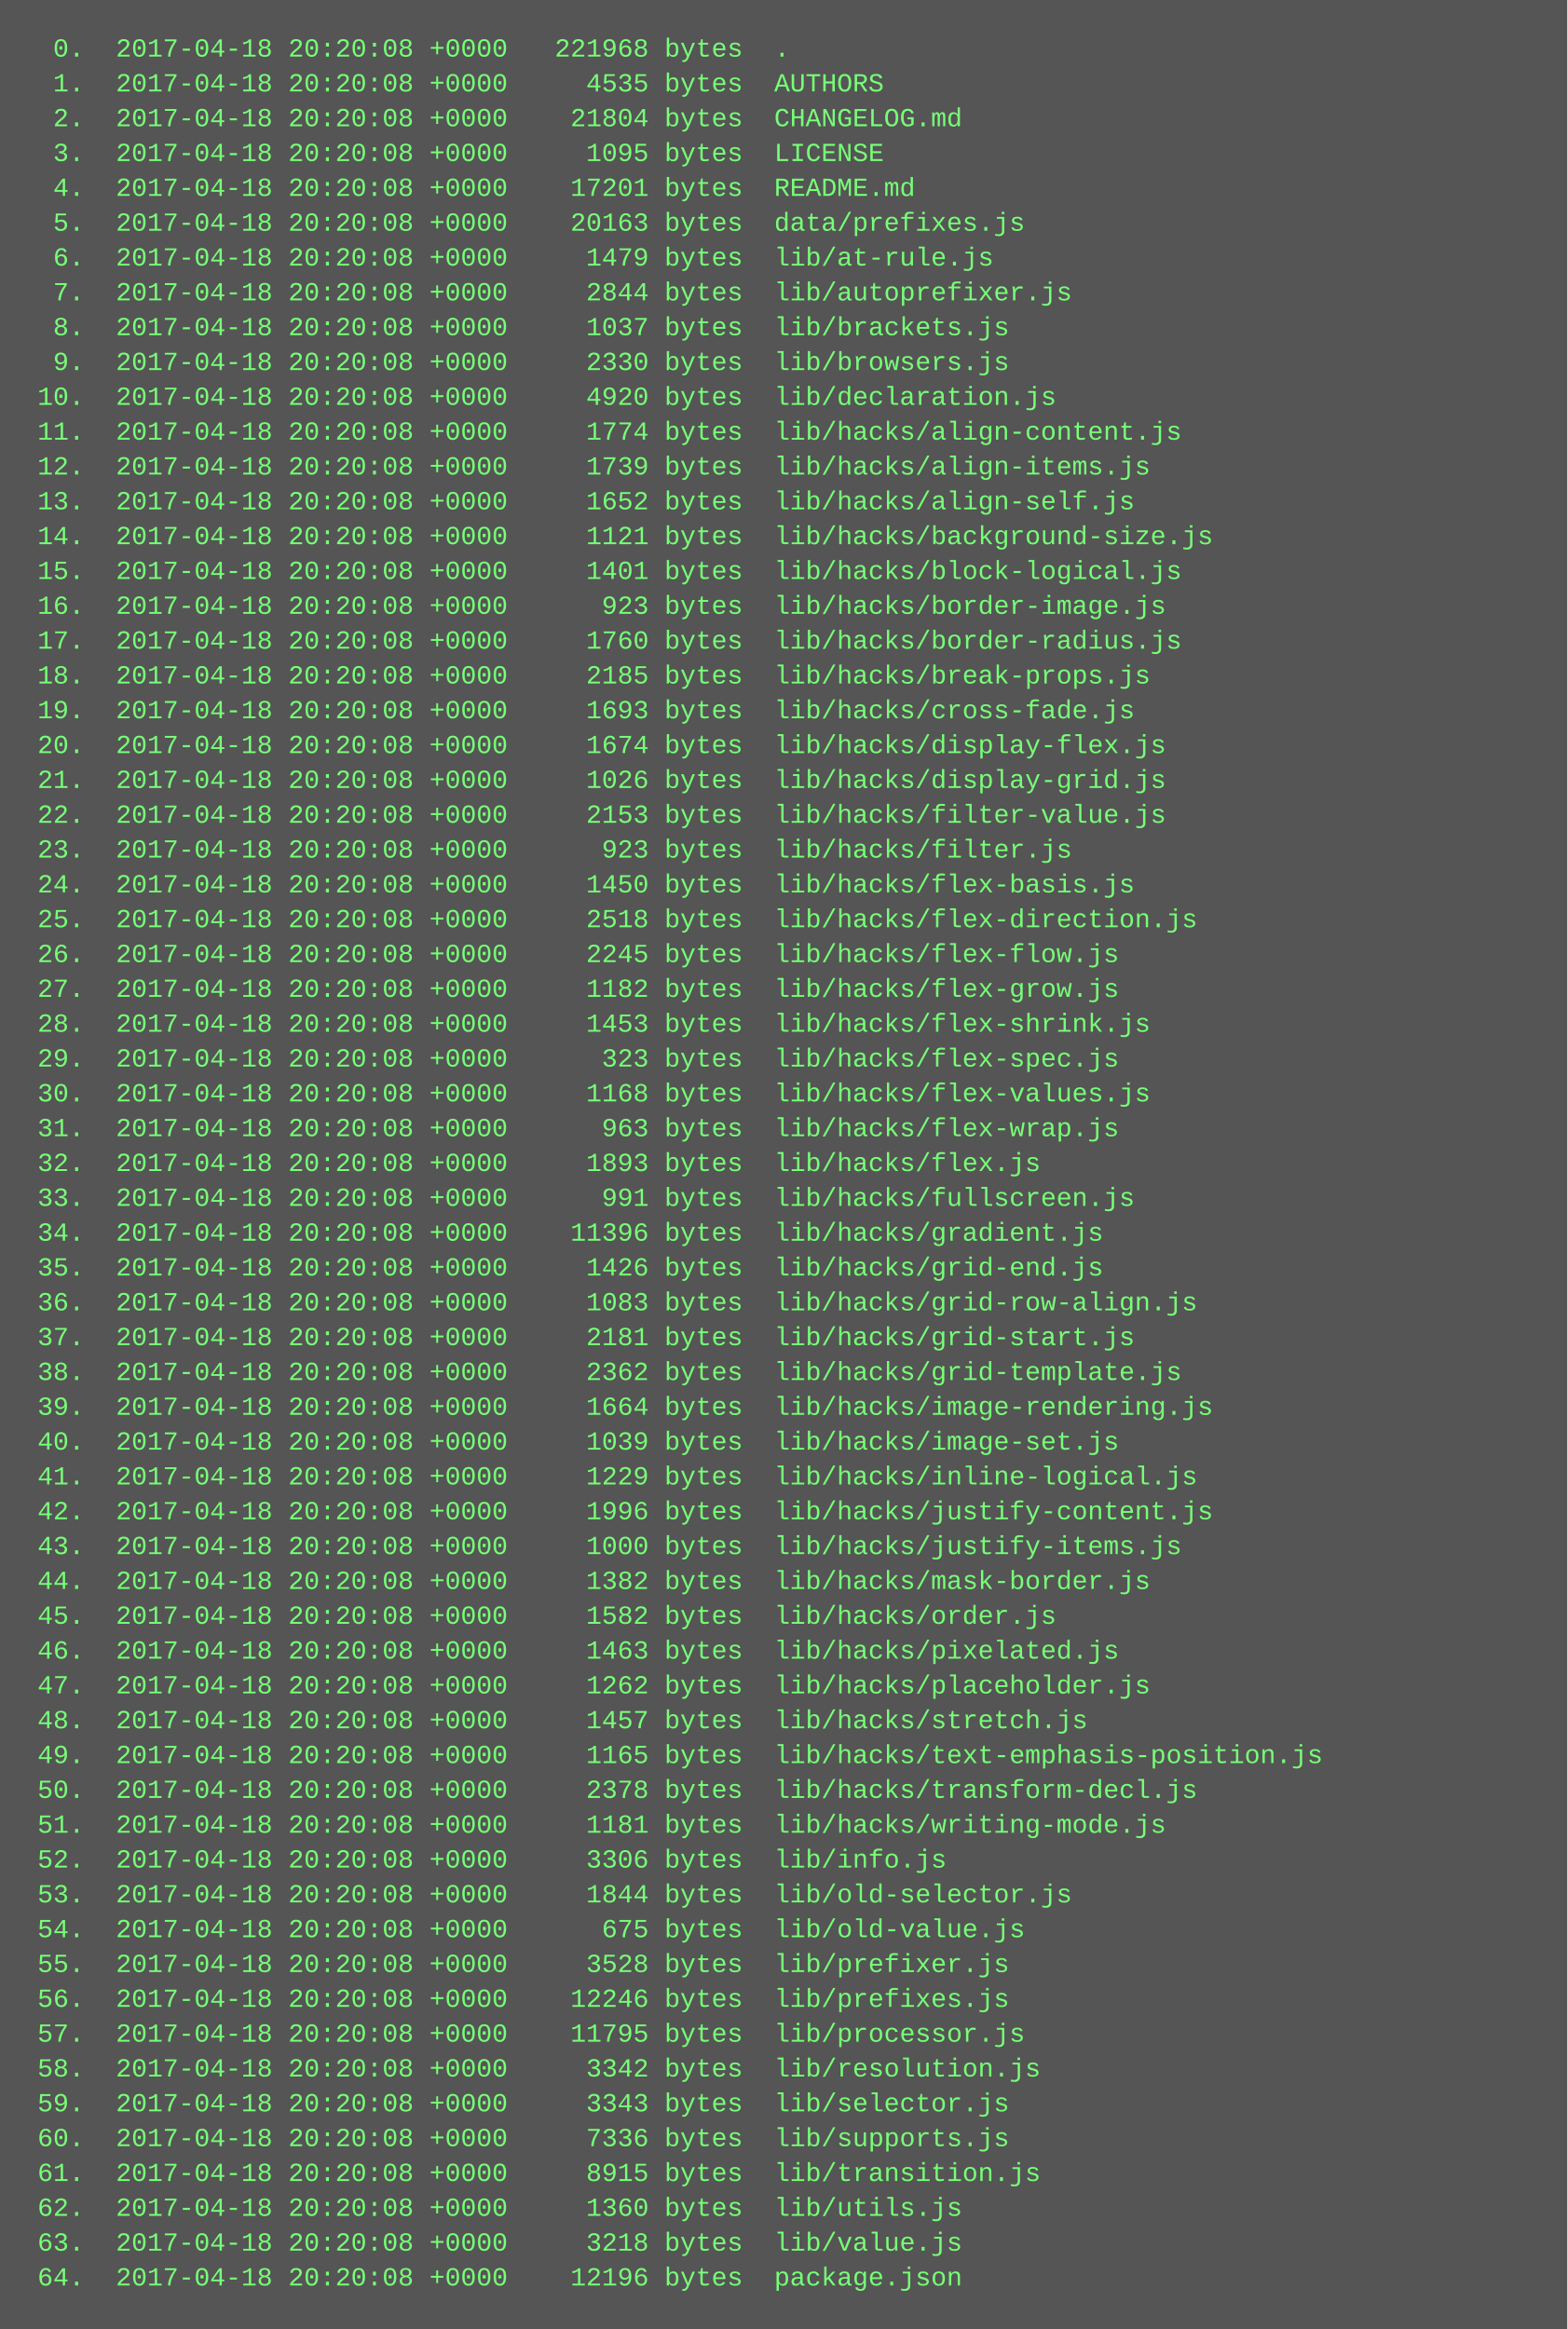
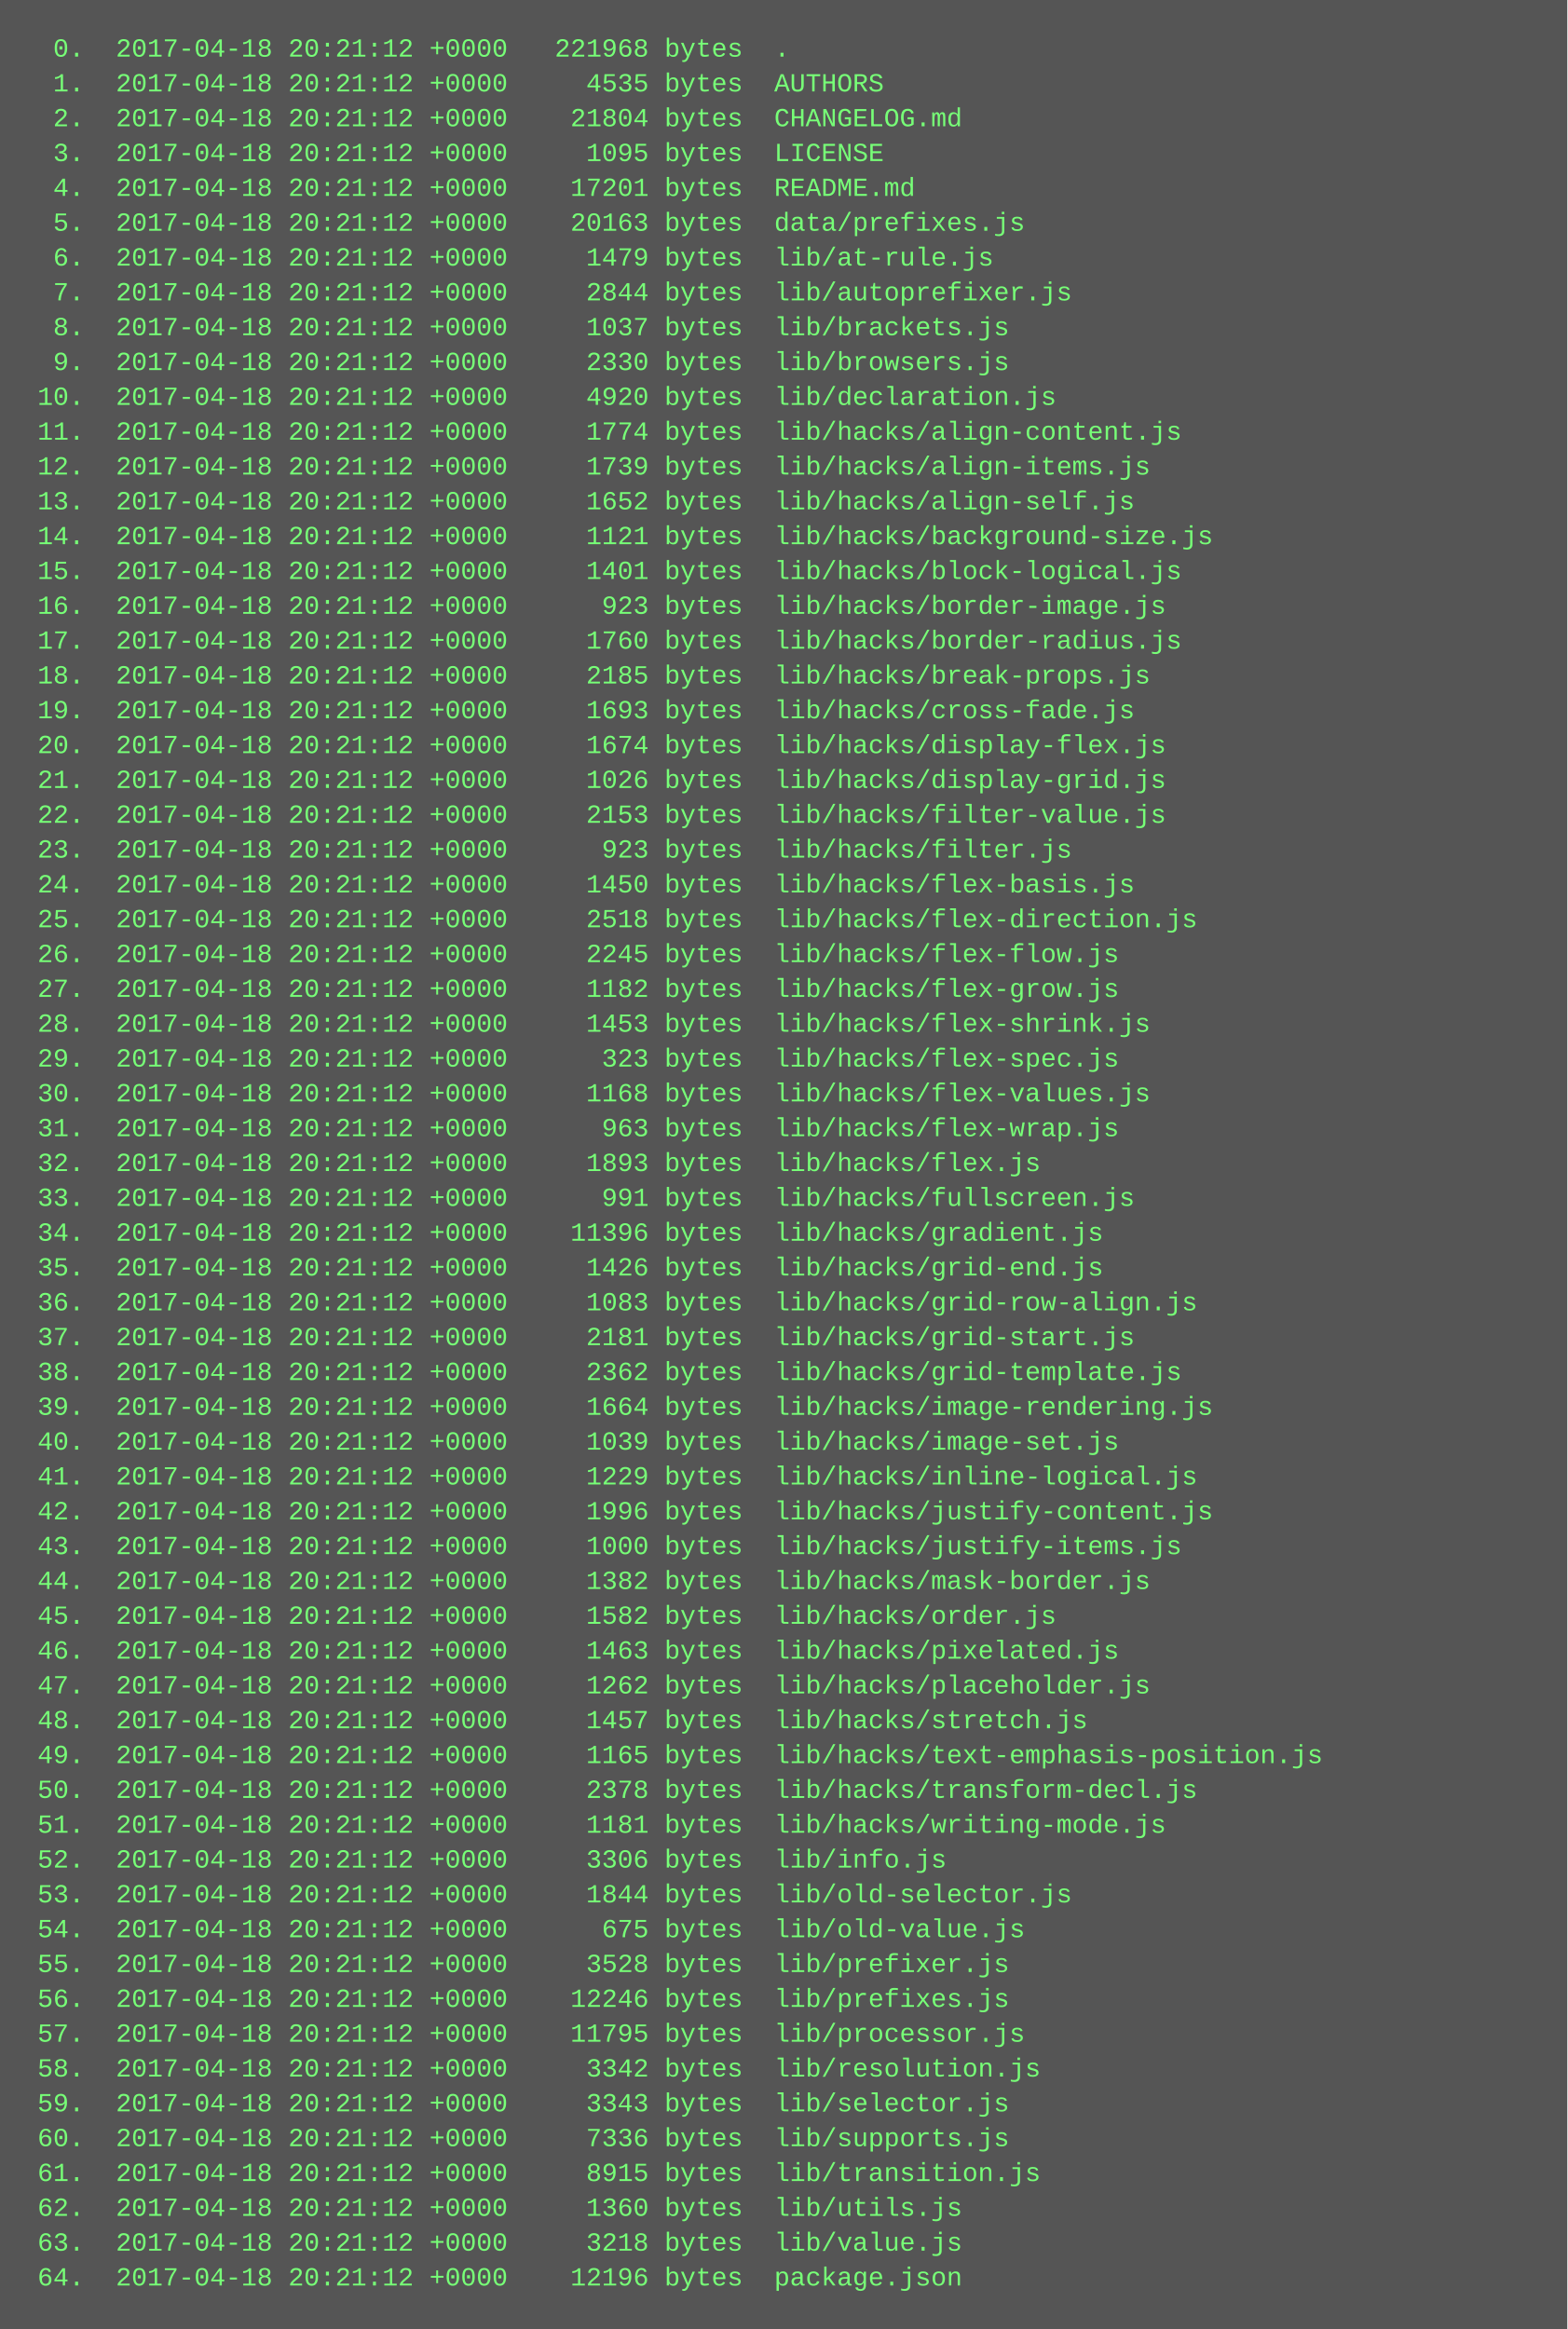
<svg xmlns="http://www.w3.org/2000/svg" height="1070" width="720">
  <rect height="1070" fill="#555" width="720" />
  <text fill="#7f7" font-family="Courier New" font-size="12" xml:space="preserve">
-     <tspan x="10" y="26">  0.  2017-04-18 20:20:08 +0000   221968 bytes  .</tspan>
-     <tspan x="10" y="42">  1.  2017-04-18 20:20:08 +0000     4535 bytes  AUTHORS</tspan>
-     <tspan x="10" y="58">  2.  2017-04-18 20:20:08 +0000    21804 bytes  CHANGELOG.md</tspan>
-     <tspan x="10" y="74">  3.  2017-04-18 20:20:08 +0000     1095 bytes  LICENSE</tspan>
-     <tspan x="10" y="90">  4.  2017-04-18 20:20:08 +0000    17201 bytes  README.md</tspan>
-     <tspan x="10" y="106">  5.  2017-04-18 20:20:08 +0000    20163 bytes  data/prefixes.js</tspan>
-     <tspan x="10" y="122">  6.  2017-04-18 20:20:08 +0000     1479 bytes  lib/at-rule.js</tspan>
-     <tspan x="10" y="138">  7.  2017-04-18 20:20:08 +0000     2844 bytes  lib/autoprefixer.js</tspan>
-     <tspan x="10" y="154">  8.  2017-04-18 20:20:08 +0000     1037 bytes  lib/brackets.js</tspan>
-     <tspan x="10" y="170">  9.  2017-04-18 20:20:08 +0000     2330 bytes  lib/browsers.js</tspan>
-     <tspan x="10" y="186"> 10.  2017-04-18 20:20:08 +0000     4920 bytes  lib/declaration.js</tspan>
-     <tspan x="10" y="202"> 11.  2017-04-18 20:20:08 +0000     1774 bytes  lib/hacks/align-content.js</tspan>
-     <tspan x="10" y="218"> 12.  2017-04-18 20:20:08 +0000     1739 bytes  lib/hacks/align-items.js</tspan>
-     <tspan x="10" y="234"> 13.  2017-04-18 20:20:08 +0000     1652 bytes  lib/hacks/align-self.js</tspan>
-     <tspan x="10" y="250"> 14.  2017-04-18 20:20:08 +0000     1121 bytes  lib/hacks/background-size.js</tspan>
-     <tspan x="10" y="266"> 15.  2017-04-18 20:20:08 +0000     1401 bytes  lib/hacks/block-logical.js</tspan>
-     <tspan x="10" y="282"> 16.  2017-04-18 20:20:08 +0000      923 bytes  lib/hacks/border-image.js</tspan>
-     <tspan x="10" y="298"> 17.  2017-04-18 20:20:08 +0000     1760 bytes  lib/hacks/border-radius.js</tspan>
-     <tspan x="10" y="314"> 18.  2017-04-18 20:20:08 +0000     2185 bytes  lib/hacks/break-props.js</tspan>
-     <tspan x="10" y="330"> 19.  2017-04-18 20:20:08 +0000     1693 bytes  lib/hacks/cross-fade.js</tspan>
-     <tspan x="10" y="346"> 20.  2017-04-18 20:20:08 +0000     1674 bytes  lib/hacks/display-flex.js</tspan>
-     <tspan x="10" y="362"> 21.  2017-04-18 20:20:08 +0000     1026 bytes  lib/hacks/display-grid.js</tspan>
-     <tspan x="10" y="378"> 22.  2017-04-18 20:20:08 +0000     2153 bytes  lib/hacks/filter-value.js</tspan>
-     <tspan x="10" y="394"> 23.  2017-04-18 20:20:08 +0000      923 bytes  lib/hacks/filter.js</tspan>
-     <tspan x="10" y="410"> 24.  2017-04-18 20:20:08 +0000     1450 bytes  lib/hacks/flex-basis.js</tspan>
-     <tspan x="10" y="426"> 25.  2017-04-18 20:20:08 +0000     2518 bytes  lib/hacks/flex-direction.js</tspan>
-     <tspan x="10" y="442"> 26.  2017-04-18 20:20:08 +0000     2245 bytes  lib/hacks/flex-flow.js</tspan>
-     <tspan x="10" y="458"> 27.  2017-04-18 20:20:08 +0000     1182 bytes  lib/hacks/flex-grow.js</tspan>
-     <tspan x="10" y="474"> 28.  2017-04-18 20:20:08 +0000     1453 bytes  lib/hacks/flex-shrink.js</tspan>
-     <tspan x="10" y="490"> 29.  2017-04-18 20:20:08 +0000      323 bytes  lib/hacks/flex-spec.js</tspan>
-     <tspan x="10" y="506"> 30.  2017-04-18 20:20:08 +0000     1168 bytes  lib/hacks/flex-values.js</tspan>
-     <tspan x="10" y="522"> 31.  2017-04-18 20:20:08 +0000      963 bytes  lib/hacks/flex-wrap.js</tspan>
-     <tspan x="10" y="538"> 32.  2017-04-18 20:20:08 +0000     1893 bytes  lib/hacks/flex.js</tspan>
-     <tspan x="10" y="554"> 33.  2017-04-18 20:20:08 +0000      991 bytes  lib/hacks/fullscreen.js</tspan>
-     <tspan x="10" y="570"> 34.  2017-04-18 20:20:08 +0000    11396 bytes  lib/hacks/gradient.js</tspan>
-     <tspan x="10" y="586"> 35.  2017-04-18 20:20:08 +0000     1426 bytes  lib/hacks/grid-end.js</tspan>
-     <tspan x="10" y="602"> 36.  2017-04-18 20:20:08 +0000     1083 bytes  lib/hacks/grid-row-align.js</tspan>
-     <tspan x="10" y="618"> 37.  2017-04-18 20:20:08 +0000     2181 bytes  lib/hacks/grid-start.js</tspan>
-     <tspan x="10" y="634"> 38.  2017-04-18 20:20:08 +0000     2362 bytes  lib/hacks/grid-template.js</tspan>
-     <tspan x="10" y="650"> 39.  2017-04-18 20:20:08 +0000     1664 bytes  lib/hacks/image-rendering.js</tspan>
-     <tspan x="10" y="666"> 40.  2017-04-18 20:20:08 +0000     1039 bytes  lib/hacks/image-set.js</tspan>
-     <tspan x="10" y="682"> 41.  2017-04-18 20:20:08 +0000     1229 bytes  lib/hacks/inline-logical.js</tspan>
-     <tspan x="10" y="698"> 42.  2017-04-18 20:20:08 +0000     1996 bytes  lib/hacks/justify-content.js</tspan>
-     <tspan x="10" y="714"> 43.  2017-04-18 20:20:08 +0000     1000 bytes  lib/hacks/justify-items.js</tspan>
-     <tspan x="10" y="730"> 44.  2017-04-18 20:20:08 +0000     1382 bytes  lib/hacks/mask-border.js</tspan>
-     <tspan x="10" y="746"> 45.  2017-04-18 20:20:08 +0000     1582 bytes  lib/hacks/order.js</tspan>
-     <tspan x="10" y="762"> 46.  2017-04-18 20:20:08 +0000     1463 bytes  lib/hacks/pixelated.js</tspan>
-     <tspan x="10" y="778"> 47.  2017-04-18 20:20:08 +0000     1262 bytes  lib/hacks/placeholder.js</tspan>
-     <tspan x="10" y="794"> 48.  2017-04-18 20:20:08 +0000     1457 bytes  lib/hacks/stretch.js</tspan>
-     <tspan x="10" y="810"> 49.  2017-04-18 20:20:08 +0000     1165 bytes  lib/hacks/text-emphasis-position.js</tspan>
-     <tspan x="10" y="826"> 50.  2017-04-18 20:20:08 +0000     2378 bytes  lib/hacks/transform-decl.js</tspan>
-     <tspan x="10" y="842"> 51.  2017-04-18 20:20:08 +0000     1181 bytes  lib/hacks/writing-mode.js</tspan>
-     <tspan x="10" y="858"> 52.  2017-04-18 20:20:08 +0000     3306 bytes  lib/info.js</tspan>
-     <tspan x="10" y="874"> 53.  2017-04-18 20:20:08 +0000     1844 bytes  lib/old-selector.js</tspan>
-     <tspan x="10" y="890"> 54.  2017-04-18 20:20:08 +0000      675 bytes  lib/old-value.js</tspan>
-     <tspan x="10" y="906"> 55.  2017-04-18 20:20:08 +0000     3528 bytes  lib/prefixer.js</tspan>
-     <tspan x="10" y="922"> 56.  2017-04-18 20:20:08 +0000    12246 bytes  lib/prefixes.js</tspan>
-     <tspan x="10" y="938"> 57.  2017-04-18 20:20:08 +0000    11795 bytes  lib/processor.js</tspan>
-     <tspan x="10" y="954"> 58.  2017-04-18 20:20:08 +0000     3342 bytes  lib/resolution.js</tspan>
-     <tspan x="10" y="970"> 59.  2017-04-18 20:20:08 +0000     3343 bytes  lib/selector.js</tspan>
-     <tspan x="10" y="986"> 60.  2017-04-18 20:20:08 +0000     7336 bytes  lib/supports.js</tspan>
-     <tspan x="10" y="1002"> 61.  2017-04-18 20:20:08 +0000     8915 bytes  lib/transition.js</tspan>
-     <tspan x="10" y="1018"> 62.  2017-04-18 20:20:08 +0000     1360 bytes  lib/utils.js</tspan>
-     <tspan x="10" y="1034"> 63.  2017-04-18 20:20:08 +0000     3218 bytes  lib/value.js</tspan>
-     <tspan x="10" y="1050"> 64.  2017-04-18 20:20:08 +0000    12196 bytes  package.json</tspan>
+     <tspan x="10" y="26">  0.  2017-04-18 20:21:12 +0000   221968 bytes  .</tspan>
+     <tspan x="10" y="42">  1.  2017-04-18 20:21:12 +0000     4535 bytes  AUTHORS</tspan>
+     <tspan x="10" y="58">  2.  2017-04-18 20:21:12 +0000    21804 bytes  CHANGELOG.md</tspan>
+     <tspan x="10" y="74">  3.  2017-04-18 20:21:12 +0000     1095 bytes  LICENSE</tspan>
+     <tspan x="10" y="90">  4.  2017-04-18 20:21:12 +0000    17201 bytes  README.md</tspan>
+     <tspan x="10" y="106">  5.  2017-04-18 20:21:12 +0000    20163 bytes  data/prefixes.js</tspan>
+     <tspan x="10" y="122">  6.  2017-04-18 20:21:12 +0000     1479 bytes  lib/at-rule.js</tspan>
+     <tspan x="10" y="138">  7.  2017-04-18 20:21:12 +0000     2844 bytes  lib/autoprefixer.js</tspan>
+     <tspan x="10" y="154">  8.  2017-04-18 20:21:12 +0000     1037 bytes  lib/brackets.js</tspan>
+     <tspan x="10" y="170">  9.  2017-04-18 20:21:12 +0000     2330 bytes  lib/browsers.js</tspan>
+     <tspan x="10" y="186"> 10.  2017-04-18 20:21:12 +0000     4920 bytes  lib/declaration.js</tspan>
+     <tspan x="10" y="202"> 11.  2017-04-18 20:21:12 +0000     1774 bytes  lib/hacks/align-content.js</tspan>
+     <tspan x="10" y="218"> 12.  2017-04-18 20:21:12 +0000     1739 bytes  lib/hacks/align-items.js</tspan>
+     <tspan x="10" y="234"> 13.  2017-04-18 20:21:12 +0000     1652 bytes  lib/hacks/align-self.js</tspan>
+     <tspan x="10" y="250"> 14.  2017-04-18 20:21:12 +0000     1121 bytes  lib/hacks/background-size.js</tspan>
+     <tspan x="10" y="266"> 15.  2017-04-18 20:21:12 +0000     1401 bytes  lib/hacks/block-logical.js</tspan>
+     <tspan x="10" y="282"> 16.  2017-04-18 20:21:12 +0000      923 bytes  lib/hacks/border-image.js</tspan>
+     <tspan x="10" y="298"> 17.  2017-04-18 20:21:12 +0000     1760 bytes  lib/hacks/border-radius.js</tspan>
+     <tspan x="10" y="314"> 18.  2017-04-18 20:21:12 +0000     2185 bytes  lib/hacks/break-props.js</tspan>
+     <tspan x="10" y="330"> 19.  2017-04-18 20:21:12 +0000     1693 bytes  lib/hacks/cross-fade.js</tspan>
+     <tspan x="10" y="346"> 20.  2017-04-18 20:21:12 +0000     1674 bytes  lib/hacks/display-flex.js</tspan>
+     <tspan x="10" y="362"> 21.  2017-04-18 20:21:12 +0000     1026 bytes  lib/hacks/display-grid.js</tspan>
+     <tspan x="10" y="378"> 22.  2017-04-18 20:21:12 +0000     2153 bytes  lib/hacks/filter-value.js</tspan>
+     <tspan x="10" y="394"> 23.  2017-04-18 20:21:12 +0000      923 bytes  lib/hacks/filter.js</tspan>
+     <tspan x="10" y="410"> 24.  2017-04-18 20:21:12 +0000     1450 bytes  lib/hacks/flex-basis.js</tspan>
+     <tspan x="10" y="426"> 25.  2017-04-18 20:21:12 +0000     2518 bytes  lib/hacks/flex-direction.js</tspan>
+     <tspan x="10" y="442"> 26.  2017-04-18 20:21:12 +0000     2245 bytes  lib/hacks/flex-flow.js</tspan>
+     <tspan x="10" y="458"> 27.  2017-04-18 20:21:12 +0000     1182 bytes  lib/hacks/flex-grow.js</tspan>
+     <tspan x="10" y="474"> 28.  2017-04-18 20:21:12 +0000     1453 bytes  lib/hacks/flex-shrink.js</tspan>
+     <tspan x="10" y="490"> 29.  2017-04-18 20:21:12 +0000      323 bytes  lib/hacks/flex-spec.js</tspan>
+     <tspan x="10" y="506"> 30.  2017-04-18 20:21:12 +0000     1168 bytes  lib/hacks/flex-values.js</tspan>
+     <tspan x="10" y="522"> 31.  2017-04-18 20:21:12 +0000      963 bytes  lib/hacks/flex-wrap.js</tspan>
+     <tspan x="10" y="538"> 32.  2017-04-18 20:21:12 +0000     1893 bytes  lib/hacks/flex.js</tspan>
+     <tspan x="10" y="554"> 33.  2017-04-18 20:21:12 +0000      991 bytes  lib/hacks/fullscreen.js</tspan>
+     <tspan x="10" y="570"> 34.  2017-04-18 20:21:12 +0000    11396 bytes  lib/hacks/gradient.js</tspan>
+     <tspan x="10" y="586"> 35.  2017-04-18 20:21:12 +0000     1426 bytes  lib/hacks/grid-end.js</tspan>
+     <tspan x="10" y="602"> 36.  2017-04-18 20:21:12 +0000     1083 bytes  lib/hacks/grid-row-align.js</tspan>
+     <tspan x="10" y="618"> 37.  2017-04-18 20:21:12 +0000     2181 bytes  lib/hacks/grid-start.js</tspan>
+     <tspan x="10" y="634"> 38.  2017-04-18 20:21:12 +0000     2362 bytes  lib/hacks/grid-template.js</tspan>
+     <tspan x="10" y="650"> 39.  2017-04-18 20:21:12 +0000     1664 bytes  lib/hacks/image-rendering.js</tspan>
+     <tspan x="10" y="666"> 40.  2017-04-18 20:21:12 +0000     1039 bytes  lib/hacks/image-set.js</tspan>
+     <tspan x="10" y="682"> 41.  2017-04-18 20:21:12 +0000     1229 bytes  lib/hacks/inline-logical.js</tspan>
+     <tspan x="10" y="698"> 42.  2017-04-18 20:21:12 +0000     1996 bytes  lib/hacks/justify-content.js</tspan>
+     <tspan x="10" y="714"> 43.  2017-04-18 20:21:12 +0000     1000 bytes  lib/hacks/justify-items.js</tspan>
+     <tspan x="10" y="730"> 44.  2017-04-18 20:21:12 +0000     1382 bytes  lib/hacks/mask-border.js</tspan>
+     <tspan x="10" y="746"> 45.  2017-04-18 20:21:12 +0000     1582 bytes  lib/hacks/order.js</tspan>
+     <tspan x="10" y="762"> 46.  2017-04-18 20:21:12 +0000     1463 bytes  lib/hacks/pixelated.js</tspan>
+     <tspan x="10" y="778"> 47.  2017-04-18 20:21:12 +0000     1262 bytes  lib/hacks/placeholder.js</tspan>
+     <tspan x="10" y="794"> 48.  2017-04-18 20:21:12 +0000     1457 bytes  lib/hacks/stretch.js</tspan>
+     <tspan x="10" y="810"> 49.  2017-04-18 20:21:12 +0000     1165 bytes  lib/hacks/text-emphasis-position.js</tspan>
+     <tspan x="10" y="826"> 50.  2017-04-18 20:21:12 +0000     2378 bytes  lib/hacks/transform-decl.js</tspan>
+     <tspan x="10" y="842"> 51.  2017-04-18 20:21:12 +0000     1181 bytes  lib/hacks/writing-mode.js</tspan>
+     <tspan x="10" y="858"> 52.  2017-04-18 20:21:12 +0000     3306 bytes  lib/info.js</tspan>
+     <tspan x="10" y="874"> 53.  2017-04-18 20:21:12 +0000     1844 bytes  lib/old-selector.js</tspan>
+     <tspan x="10" y="890"> 54.  2017-04-18 20:21:12 +0000      675 bytes  lib/old-value.js</tspan>
+     <tspan x="10" y="906"> 55.  2017-04-18 20:21:12 +0000     3528 bytes  lib/prefixer.js</tspan>
+     <tspan x="10" y="922"> 56.  2017-04-18 20:21:12 +0000    12246 bytes  lib/prefixes.js</tspan>
+     <tspan x="10" y="938"> 57.  2017-04-18 20:21:12 +0000    11795 bytes  lib/processor.js</tspan>
+     <tspan x="10" y="954"> 58.  2017-04-18 20:21:12 +0000     3342 bytes  lib/resolution.js</tspan>
+     <tspan x="10" y="970"> 59.  2017-04-18 20:21:12 +0000     3343 bytes  lib/selector.js</tspan>
+     <tspan x="10" y="986"> 60.  2017-04-18 20:21:12 +0000     7336 bytes  lib/supports.js</tspan>
+     <tspan x="10" y="1002"> 61.  2017-04-18 20:21:12 +0000     8915 bytes  lib/transition.js</tspan>
+     <tspan x="10" y="1018"> 62.  2017-04-18 20:21:12 +0000     1360 bytes  lib/utils.js</tspan>
+     <tspan x="10" y="1034"> 63.  2017-04-18 20:21:12 +0000     3218 bytes  lib/value.js</tspan>
+     <tspan x="10" y="1050"> 64.  2017-04-18 20:21:12 +0000    12196 bytes  package.json</tspan>
  </text>
</svg>
